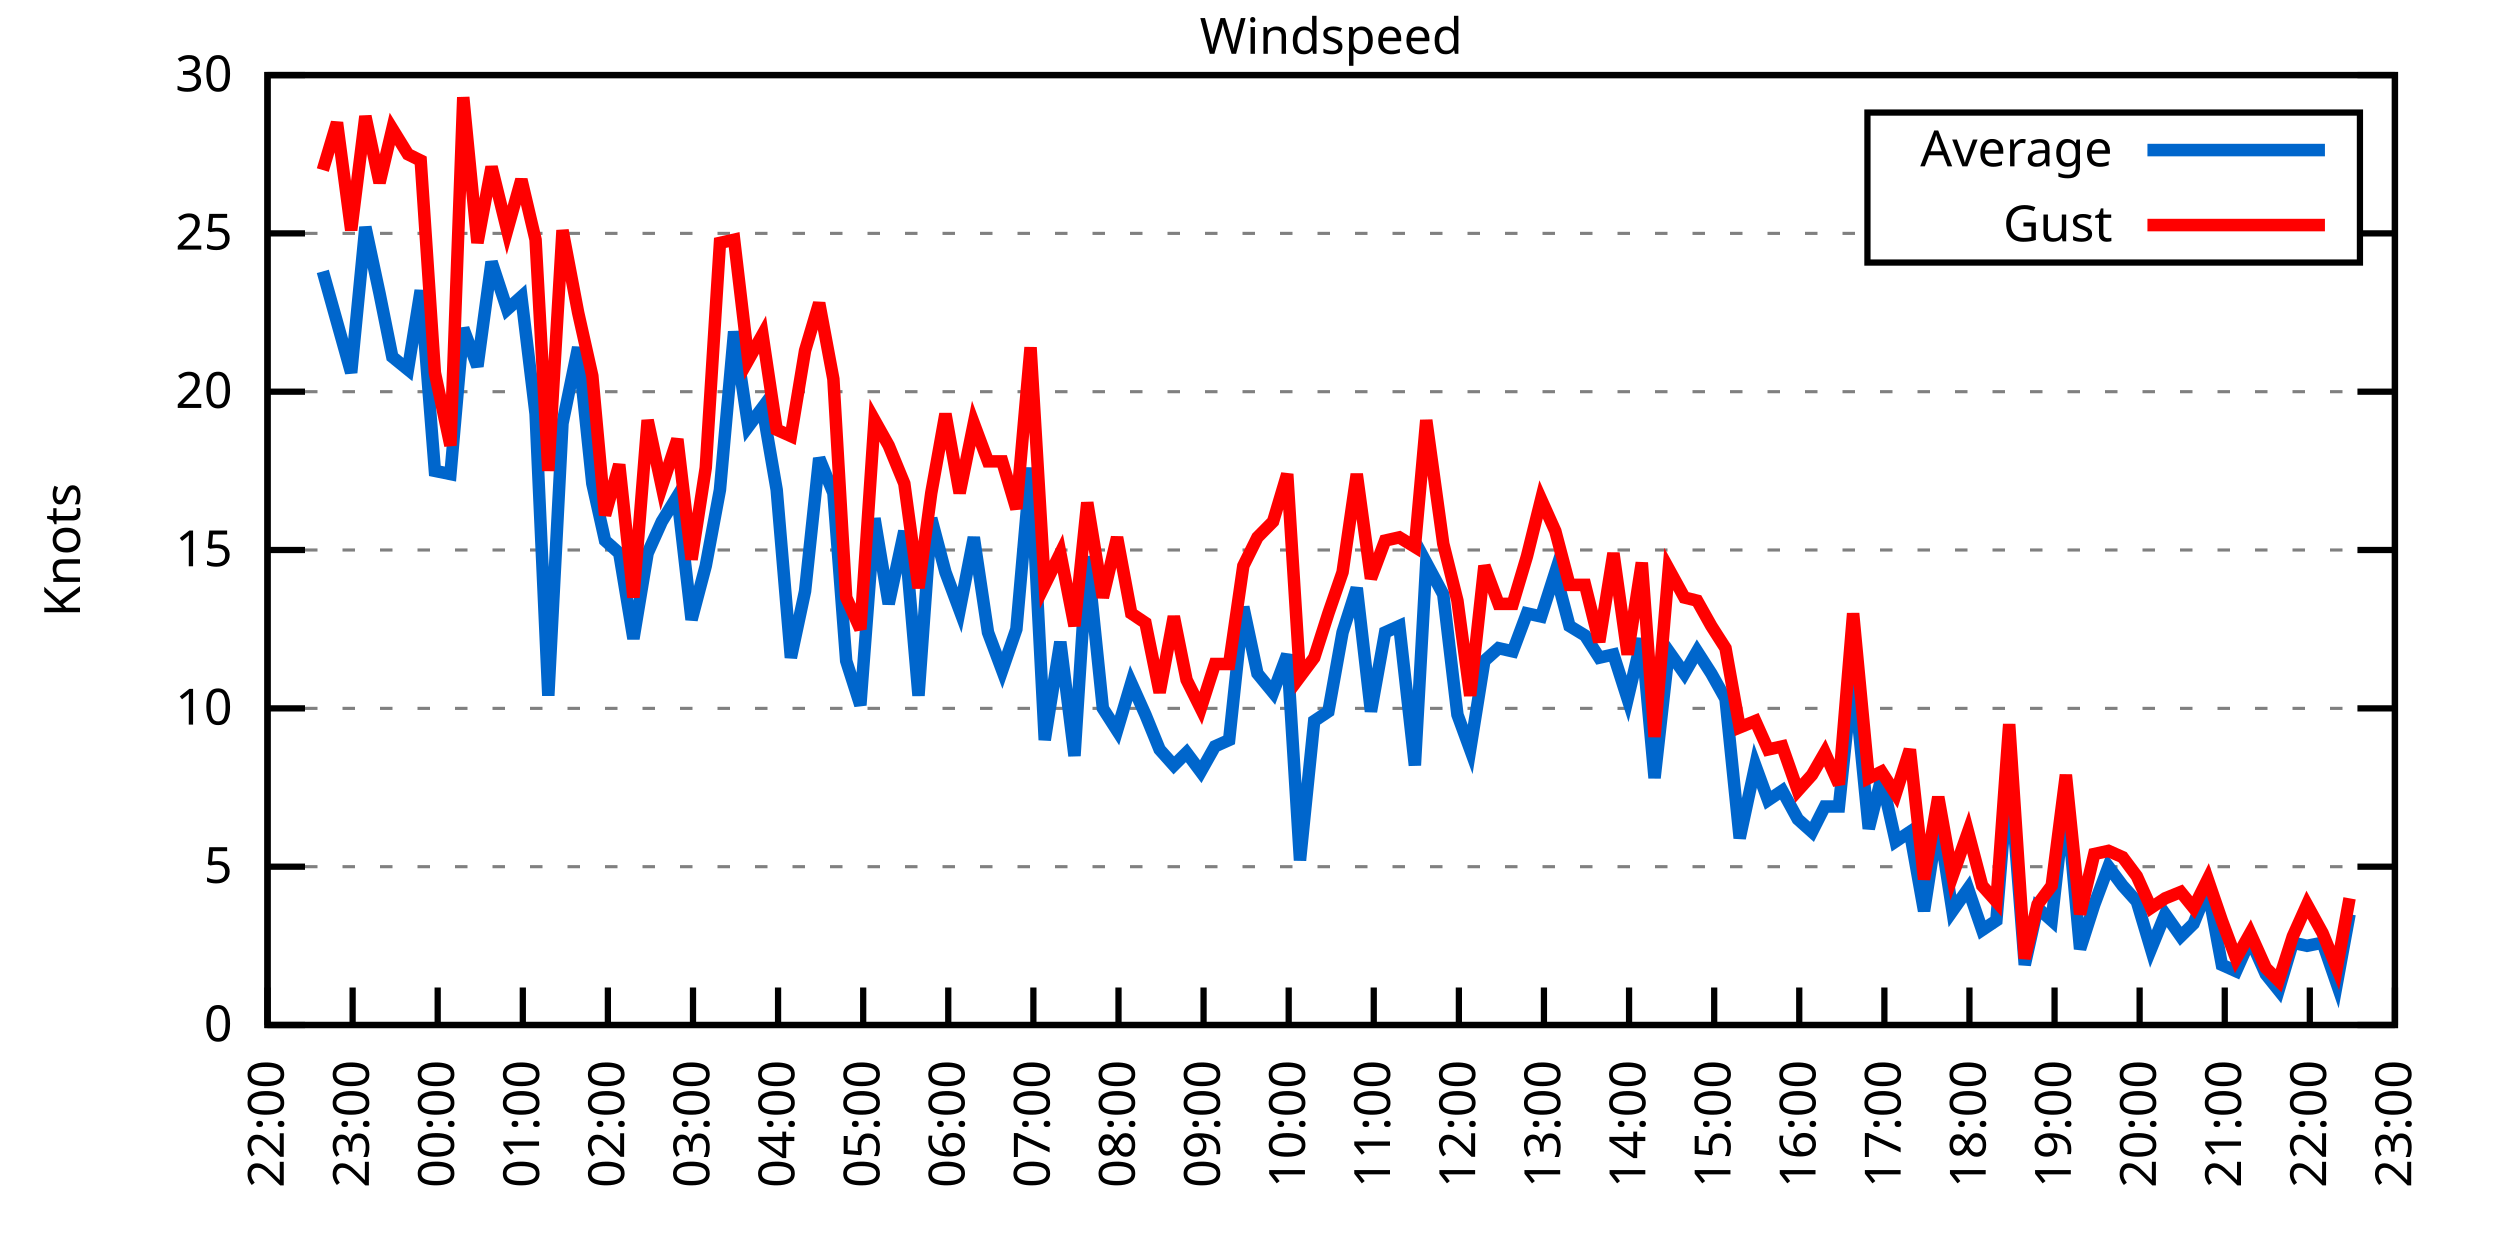
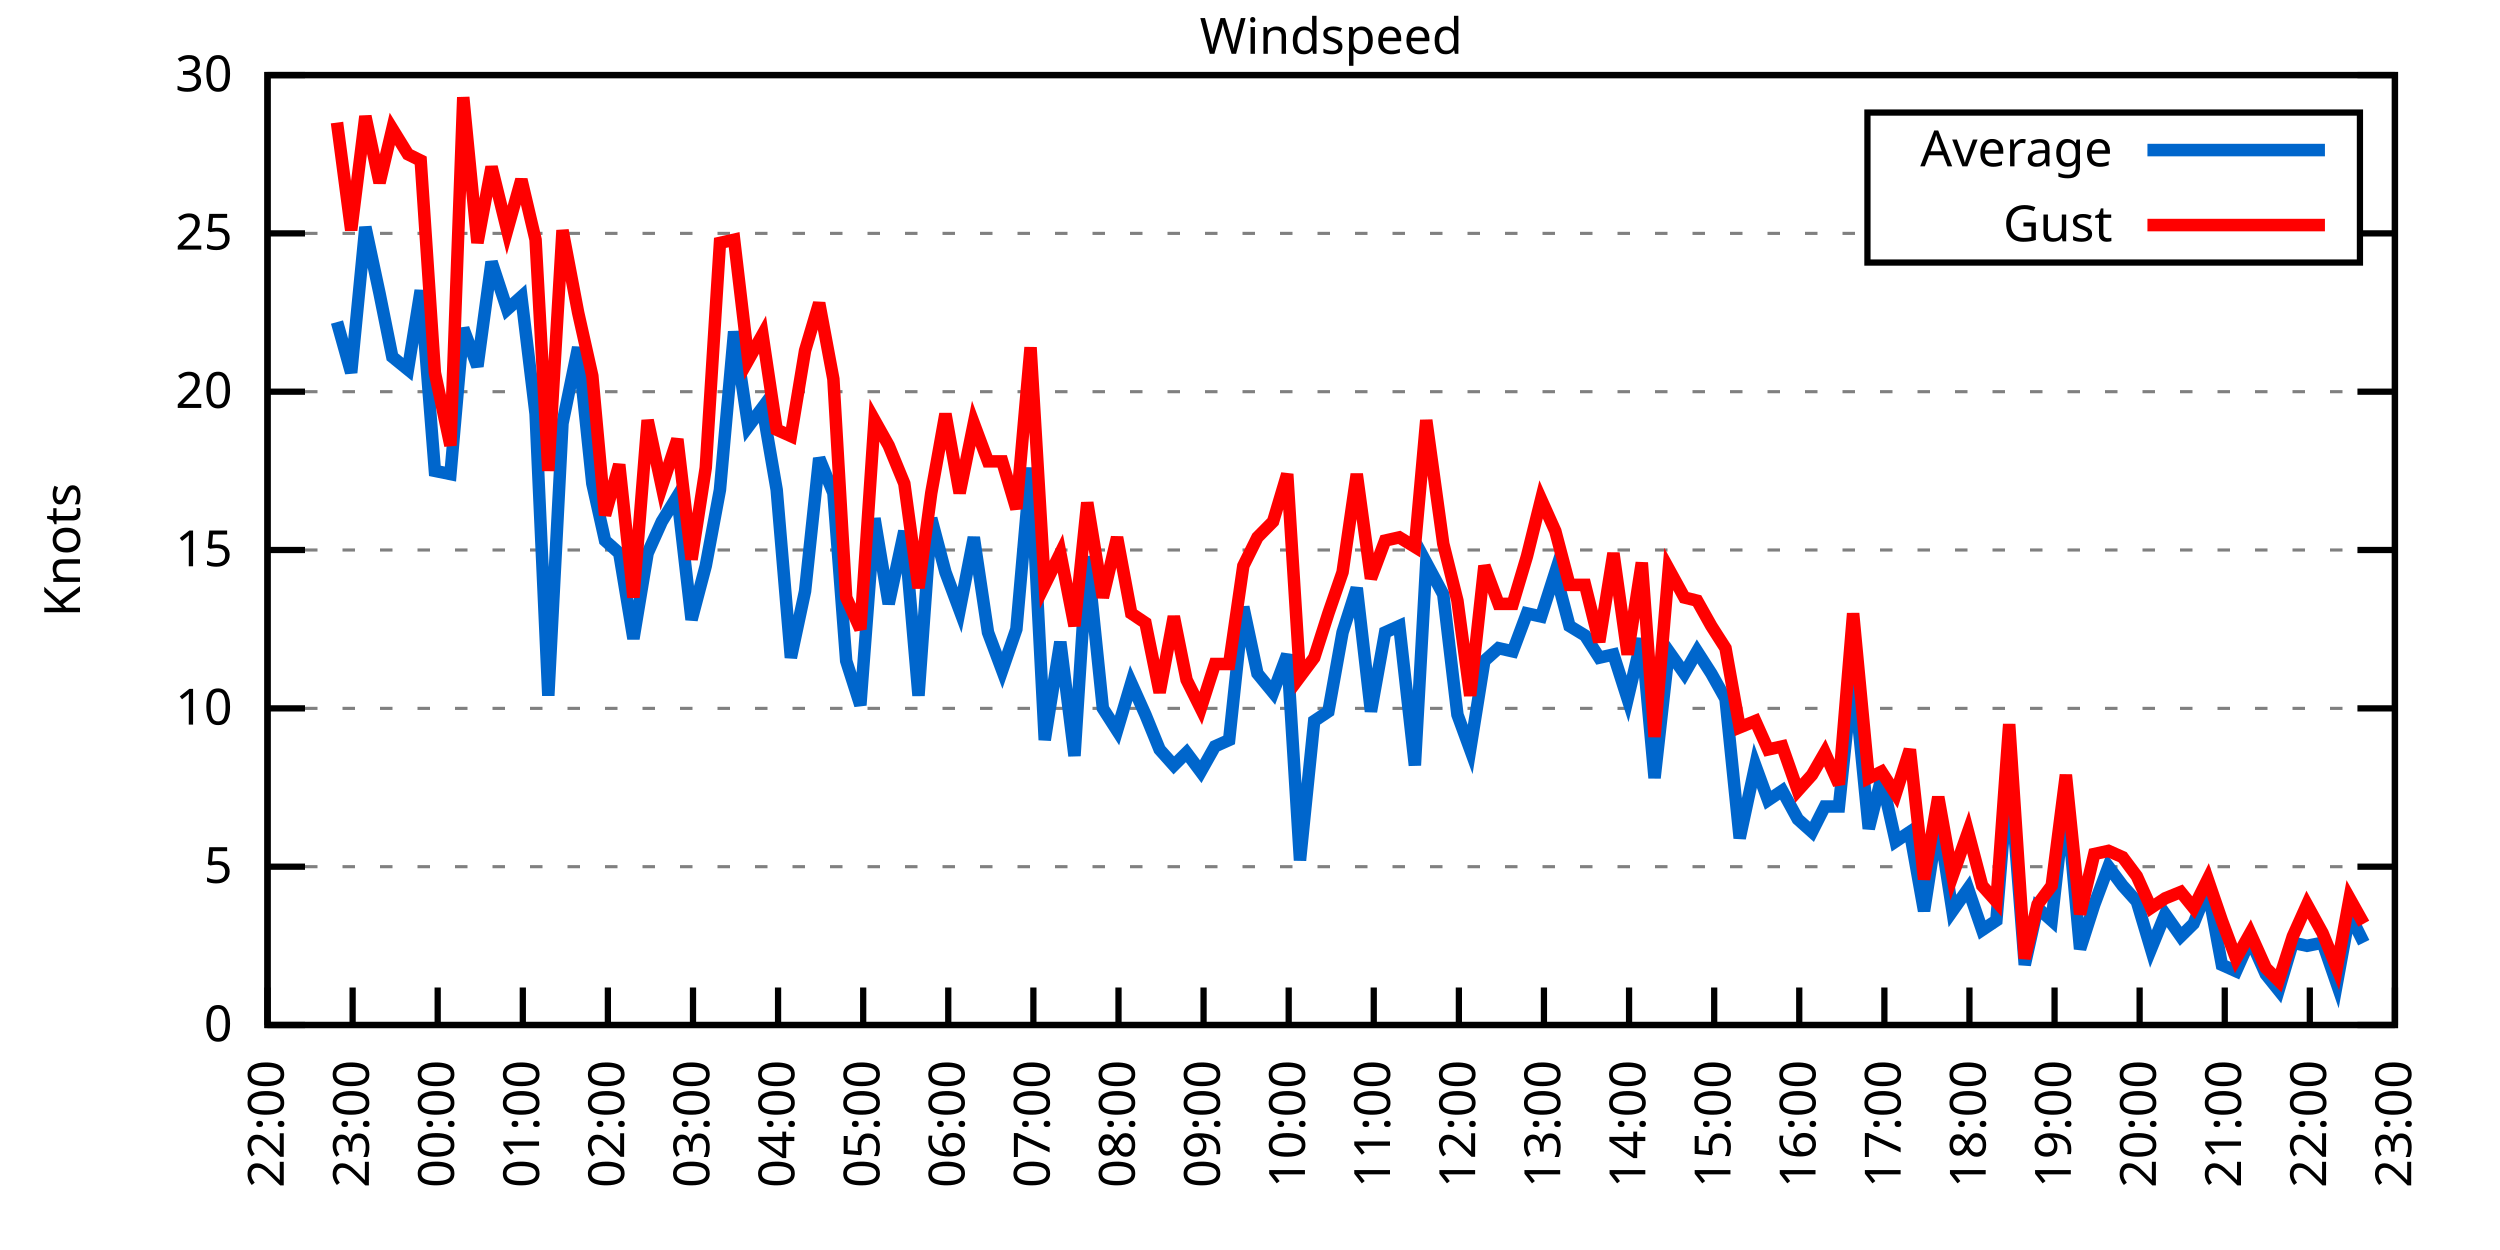
<svg xmlns="http://www.w3.org/2000/svg" xmlns:xlink="http://www.w3.org/1999/xlink" width="400" height="200" viewBox="0 0 400 200">
  <g id="gnuplot_canvas">
    <rect x="0" y="0" width="400" height="200" fill="none" />
    <defs>
      <circle id="gpDot" r="0.5" stroke-width="0.5" stroke="currentColor" />
      <path id="gpPt0" stroke-width="0.333" stroke="currentColor" d="M-1,0 h2 M0,-1 v2" />
      <path id="gpPt1" stroke-width="0.333" stroke="currentColor" d="M-1,-1 L1,1 M1,-1 L-1,1" />
      <path id="gpPt2" stroke-width="0.333" stroke="currentColor" d="M-1,0 L1,0 M0,-1 L0,1 M-1,-1 L1,1 M-1,1 L1,-1" />
      <rect id="gpPt3" stroke-width="0.333" stroke="currentColor" x="-1" y="-1" width="2" height="2" />
      <rect id="gpPt4" stroke-width="0.333" stroke="currentColor" fill="currentColor" x="-1" y="-1" width="2" height="2" />
      <circle id="gpPt5" stroke-width="0.333" stroke="currentColor" cx="0" cy="0" r="1" />
      <use xlink:href="#gpPt5" id="gpPt6" fill="currentColor" stroke="none" />
      <path id="gpPt7" stroke-width="0.333" stroke="currentColor" d="M0,-1.33 L-1.33,0.67 L1.33,0.67 z" />
      <use xlink:href="#gpPt7" id="gpPt8" fill="currentColor" stroke="none" />
      <use xlink:href="#gpPt7" id="gpPt9" stroke="currentColor" transform="rotate(180)" />
      <use xlink:href="#gpPt9" id="gpPt10" fill="currentColor" stroke="none" />
      <use xlink:href="#gpPt3" id="gpPt11" stroke="currentColor" transform="rotate(45)" />
      <use xlink:href="#gpPt11" id="gpPt12" fill="currentColor" stroke="none" />
      <path id="gpPt13" stroke-width="0.333" stroke="currentColor" d="M0,1.330 L1.265,0.411 L0.782,-1.067 L-0.782,-1.076 L-1.265,0.411 z" />
      <use xlink:href="#gpPt13" id="gpPt14" fill="currentColor" stroke="none" />
      <filter id="textbox" filterUnits="objectBoundingBox" x="0" y="0" height="1" width="1">
        <feFlood flood-color="white" flood-opacity="1" result="bgnd" />
        <feComposite in="SourceGraphic" in2="bgnd" operator="atop" />
      </filter>
      <filter id="greybox" filterUnits="objectBoundingBox" x="0" y="0" height="1" width="1">
        <feFlood flood-color="lightgrey" flood-opacity="1" result="grey" />
        <feComposite in="SourceGraphic" in2="grey" operator="atop" />
      </filter>
    </defs>
    <g fill="none" color="white" stroke="currentColor" stroke-width="1.00" stroke-linecap="butt" stroke-linejoin="miter">
</g>
    <g fill="none" color="black" stroke="currentColor" stroke-width="1.00" stroke-linecap="butt" stroke-linejoin="miter">
      <g stroke="none" shape-rendering="crispEdges">
        <polygon fill="rgb(255, 255, 255)" points="42.80,164.00 383.18,164.00 383.18,12.02 42.80,12.02 " />
      </g>
    </g>
    <g fill="none" color="black" stroke="currentColor" stroke-width="1.00" stroke-linecap="butt" stroke-linejoin="miter">
</g>
    <g fill="none" color="black" stroke="black" stroke-width="0.50" stroke-linecap="butt" stroke-linejoin="miter">
</g>
    <g fill="none" color="gray" stroke="currentColor" stroke-width="0.50" stroke-linecap="butt" stroke-linejoin="miter">
      <path stroke="gray" stroke-dasharray="2,4" class="gridline" d="M42.80,164.00 L383.19,164.00  " />
    </g>
    <g fill="none" color="gray" stroke="gray" stroke-width="1.00" stroke-linecap="butt" stroke-linejoin="miter">
</g>
    <g fill="none" color="black" stroke="currentColor" stroke-width="1.00" stroke-linecap="butt" stroke-linejoin="miter">
      <path stroke="black" d="M42.80,164.00 L48.80,164.00 M383.19,164.00 L377.19,164.00  " />
      <g transform="translate(37.20,166.60)" stroke="none" fill="black" font-family="Sans" font-size="8.00" text-anchor="end">
        <text>
          <tspan font-family="Sans"> 0</tspan>
        </text>
      </g>
    </g>
    <g fill="none" color="black" stroke="currentColor" stroke-width="1.00" stroke-linecap="butt" stroke-linejoin="miter">
</g>
    <g fill="none" color="black" stroke="black" stroke-width="0.50" stroke-linecap="butt" stroke-linejoin="miter">
</g>
    <g fill="none" color="gray" stroke="currentColor" stroke-width="0.50" stroke-linecap="butt" stroke-linejoin="miter">
      <path stroke="gray" stroke-dasharray="2,4" class="gridline" d="M42.80,138.67 L383.19,138.67  " />
    </g>
    <g fill="none" color="gray" stroke="gray" stroke-width="1.00" stroke-linecap="butt" stroke-linejoin="miter">
</g>
    <g fill="none" color="black" stroke="currentColor" stroke-width="1.00" stroke-linecap="butt" stroke-linejoin="miter">
      <path stroke="black" d="M42.80,138.67 L48.80,138.67 M383.19,138.67 L377.19,138.67  " />
      <g transform="translate(37.20,141.27)" stroke="none" fill="black" font-family="Sans" font-size="8.00" text-anchor="end">
        <text>
          <tspan font-family="Sans"> 5</tspan>
        </text>
      </g>
    </g>
    <g fill="none" color="black" stroke="currentColor" stroke-width="1.00" stroke-linecap="butt" stroke-linejoin="miter">
</g>
    <g fill="none" color="black" stroke="black" stroke-width="0.50" stroke-linecap="butt" stroke-linejoin="miter">
</g>
    <g fill="none" color="gray" stroke="currentColor" stroke-width="0.50" stroke-linecap="butt" stroke-linejoin="miter">
      <path stroke="gray" stroke-dasharray="2,4" class="gridline" d="M42.80,113.34 L383.19,113.34  " />
    </g>
    <g fill="none" color="gray" stroke="gray" stroke-width="1.00" stroke-linecap="butt" stroke-linejoin="miter">
</g>
    <g fill="none" color="black" stroke="currentColor" stroke-width="1.00" stroke-linecap="butt" stroke-linejoin="miter">
      <path stroke="black" d="M42.80,113.34 L48.80,113.34 M383.19,113.34 L377.19,113.34  " />
      <g transform="translate(37.20,115.94)" stroke="none" fill="black" font-family="Sans" font-size="8.00" text-anchor="end">
        <text>
          <tspan font-family="Sans"> 10</tspan>
        </text>
      </g>
    </g>
    <g fill="none" color="black" stroke="currentColor" stroke-width="1.00" stroke-linecap="butt" stroke-linejoin="miter">
</g>
    <g fill="none" color="black" stroke="black" stroke-width="0.50" stroke-linecap="butt" stroke-linejoin="miter">
</g>
    <g fill="none" color="gray" stroke="currentColor" stroke-width="0.50" stroke-linecap="butt" stroke-linejoin="miter">
      <path stroke="gray" stroke-dasharray="2,4" class="gridline" d="M42.80,88.00 L383.19,88.00  " />
    </g>
    <g fill="none" color="gray" stroke="gray" stroke-width="1.00" stroke-linecap="butt" stroke-linejoin="miter">
</g>
    <g fill="none" color="black" stroke="currentColor" stroke-width="1.00" stroke-linecap="butt" stroke-linejoin="miter">
      <path stroke="black" d="M42.80,88.00 L48.80,88.00 M383.19,88.00 L377.19,88.00  " />
      <g transform="translate(37.20,90.60)" stroke="none" fill="black" font-family="Sans" font-size="8.00" text-anchor="end">
        <text>
          <tspan font-family="Sans"> 15</tspan>
        </text>
      </g>
    </g>
    <g fill="none" color="black" stroke="currentColor" stroke-width="1.00" stroke-linecap="butt" stroke-linejoin="miter">
</g>
    <g fill="none" color="black" stroke="black" stroke-width="0.50" stroke-linecap="butt" stroke-linejoin="miter">
</g>
    <g fill="none" color="gray" stroke="currentColor" stroke-width="0.50" stroke-linecap="butt" stroke-linejoin="miter">
      <path stroke="gray" stroke-dasharray="2,4" class="gridline" d="M42.80,62.67 L383.19,62.67  " />
    </g>
    <g fill="none" color="gray" stroke="gray" stroke-width="1.00" stroke-linecap="butt" stroke-linejoin="miter">
</g>
    <g fill="none" color="black" stroke="currentColor" stroke-width="1.00" stroke-linecap="butt" stroke-linejoin="miter">
      <path stroke="black" d="M42.80,62.67 L48.80,62.67 M383.19,62.67 L377.19,62.67  " />
      <g transform="translate(37.20,65.27)" stroke="none" fill="black" font-family="Sans" font-size="8.00" text-anchor="end">
        <text>
          <tspan font-family="Sans"> 20</tspan>
        </text>
      </g>
    </g>
    <g fill="none" color="black" stroke="currentColor" stroke-width="1.00" stroke-linecap="butt" stroke-linejoin="miter">
</g>
    <g fill="none" color="black" stroke="black" stroke-width="0.50" stroke-linecap="butt" stroke-linejoin="miter">
</g>
    <g fill="none" color="gray" stroke="currentColor" stroke-width="0.50" stroke-linecap="butt" stroke-linejoin="miter">
      <path stroke="gray" stroke-dasharray="2,4" class="gridline" d="M42.80,37.34 L298.79,37.34 M377.59,37.34 L383.19,37.34  " />
    </g>
    <g fill="none" color="gray" stroke="gray" stroke-width="1.00" stroke-linecap="butt" stroke-linejoin="miter">
</g>
    <g fill="none" color="black" stroke="currentColor" stroke-width="1.00" stroke-linecap="butt" stroke-linejoin="miter">
      <path stroke="black" d="M42.80,37.34 L48.80,37.34 M383.19,37.34 L377.19,37.34  " />
      <g transform="translate(37.20,39.94)" stroke="none" fill="black" font-family="Sans" font-size="8.00" text-anchor="end">
        <text>
          <tspan font-family="Sans"> 25</tspan>
        </text>
      </g>
    </g>
    <g fill="none" color="black" stroke="currentColor" stroke-width="1.00" stroke-linecap="butt" stroke-linejoin="miter">
</g>
    <g fill="none" color="black" stroke="black" stroke-width="0.50" stroke-linecap="butt" stroke-linejoin="miter">
</g>
    <g fill="none" color="gray" stroke="currentColor" stroke-width="0.50" stroke-linecap="butt" stroke-linejoin="miter">
      <path stroke="gray" stroke-dasharray="2,4" class="gridline" d="M42.80,12.01 L383.19,12.01  " />
    </g>
    <g fill="none" color="gray" stroke="gray" stroke-width="1.00" stroke-linecap="butt" stroke-linejoin="miter">
</g>
    <g fill="none" color="black" stroke="currentColor" stroke-width="1.00" stroke-linecap="butt" stroke-linejoin="miter">
      <path stroke="black" d="M42.80,12.01 L48.80,12.01 M383.19,12.01 L377.19,12.01  " />
      <g transform="translate(37.20,14.61)" stroke="none" fill="black" font-family="Sans" font-size="8.00" text-anchor="end">
        <text>
          <tspan font-family="Sans"> 30</tspan>
        </text>
      </g>
    </g>
    <g fill="none" color="black" stroke="currentColor" stroke-width="1.00" stroke-linecap="butt" stroke-linejoin="miter">
      <path stroke="black" d="M42.80,164.00 L42.80,158.00  " />
      <g transform="translate(45.40,169.60) rotate(270.00)" stroke="none" fill="black" font-family="Sans" font-size="8.00" text-anchor="end">
        <text>
          <tspan font-family="Sans">22:00</tspan>
        </text>
      </g>
    </g>
    <g fill="none" color="black" stroke="currentColor" stroke-width="1.00" stroke-linecap="butt" stroke-linejoin="miter">
      <path stroke="black" d="M56.42,164.00 L56.42,158.00  " />
      <g transform="translate(59.02,169.60) rotate(270.00)" stroke="none" fill="black" font-family="Sans" font-size="8.00" text-anchor="end">
        <text>
          <tspan font-family="Sans">23:00</tspan>
        </text>
      </g>
    </g>
    <g fill="none" color="black" stroke="currentColor" stroke-width="1.00" stroke-linecap="butt" stroke-linejoin="miter">
      <path stroke="black" d="M70.03,164.00 L70.03,158.00  " />
      <g transform="translate(72.63,169.60) rotate(270.00)" stroke="none" fill="black" font-family="Sans" font-size="8.00" text-anchor="end">
        <text>
          <tspan font-family="Sans">00:00</tspan>
        </text>
      </g>
    </g>
    <g fill="none" color="black" stroke="currentColor" stroke-width="1.00" stroke-linecap="butt" stroke-linejoin="miter">
      <path stroke="black" d="M83.65,164.00 L83.65,158.00  " />
      <g transform="translate(86.25,169.60) rotate(270.00)" stroke="none" fill="black" font-family="Sans" font-size="8.00" text-anchor="end">
        <text>
          <tspan font-family="Sans">01:00</tspan>
        </text>
      </g>
    </g>
    <g fill="none" color="black" stroke="currentColor" stroke-width="1.00" stroke-linecap="butt" stroke-linejoin="miter">
      <path stroke="black" d="M97.26,164.00 L97.26,158.00  " />
      <g transform="translate(99.86,169.60) rotate(270.00)" stroke="none" fill="black" font-family="Sans" font-size="8.00" text-anchor="end">
        <text>
          <tspan font-family="Sans">02:00</tspan>
        </text>
      </g>
    </g>
    <g fill="none" color="black" stroke="currentColor" stroke-width="1.00" stroke-linecap="butt" stroke-linejoin="miter">
      <path stroke="black" d="M110.88,164.00 L110.88,158.00  " />
      <g transform="translate(113.48,169.60) rotate(270.00)" stroke="none" fill="black" font-family="Sans" font-size="8.00" text-anchor="end">
        <text>
          <tspan font-family="Sans">03:00</tspan>
        </text>
      </g>
    </g>
    <g fill="none" color="black" stroke="currentColor" stroke-width="1.00" stroke-linecap="butt" stroke-linejoin="miter">
      <path stroke="black" d="M124.49,164.00 L124.49,158.00  " />
      <g transform="translate(127.09,169.60) rotate(270.00)" stroke="none" fill="black" font-family="Sans" font-size="8.00" text-anchor="end">
        <text>
          <tspan font-family="Sans">04:00</tspan>
        </text>
      </g>
    </g>
    <g fill="none" color="black" stroke="currentColor" stroke-width="1.00" stroke-linecap="butt" stroke-linejoin="miter">
      <path stroke="black" d="M138.11,164.00 L138.11,158.00  " />
      <g transform="translate(140.71,169.60) rotate(270.00)" stroke="none" fill="black" font-family="Sans" font-size="8.00" text-anchor="end">
        <text>
          <tspan font-family="Sans">05:00</tspan>
        </text>
      </g>
    </g>
    <g fill="none" color="black" stroke="currentColor" stroke-width="1.00" stroke-linecap="butt" stroke-linejoin="miter">
      <path stroke="black" d="M151.72,164.00 L151.72,158.00  " />
      <g transform="translate(154.32,169.60) rotate(270.00)" stroke="none" fill="black" font-family="Sans" font-size="8.00" text-anchor="end">
        <text>
          <tspan font-family="Sans">06:00</tspan>
        </text>
      </g>
    </g>
    <g fill="none" color="black" stroke="currentColor" stroke-width="1.00" stroke-linecap="butt" stroke-linejoin="miter">
      <path stroke="black" d="M165.34,164.00 L165.34,158.00  " />
      <g transform="translate(167.94,169.60) rotate(270.00)" stroke="none" fill="black" font-family="Sans" font-size="8.00" text-anchor="end">
        <text>
          <tspan font-family="Sans">07:00</tspan>
        </text>
      </g>
    </g>
    <g fill="none" color="black" stroke="currentColor" stroke-width="1.00" stroke-linecap="butt" stroke-linejoin="miter">
      <path stroke="black" d="M178.96,164.00 L178.96,158.00  " />
      <g transform="translate(181.56,169.60) rotate(270.00)" stroke="none" fill="black" font-family="Sans" font-size="8.00" text-anchor="end">
        <text>
          <tspan font-family="Sans">08:00</tspan>
        </text>
      </g>
    </g>
    <g fill="none" color="black" stroke="currentColor" stroke-width="1.00" stroke-linecap="butt" stroke-linejoin="miter">
      <path stroke="black" d="M192.57,164.00 L192.57,158.00  " />
      <g transform="translate(195.17,169.60) rotate(270.00)" stroke="none" fill="black" font-family="Sans" font-size="8.00" text-anchor="end">
        <text>
          <tspan font-family="Sans">09:00</tspan>
        </text>
      </g>
    </g>
    <g fill="none" color="black" stroke="currentColor" stroke-width="1.00" stroke-linecap="butt" stroke-linejoin="miter">
      <path stroke="black" d="M206.19,164.00 L206.19,158.00  " />
      <g transform="translate(208.79,169.60) rotate(270.00)" stroke="none" fill="black" font-family="Sans" font-size="8.00" text-anchor="end">
        <text>
          <tspan font-family="Sans">10:00</tspan>
        </text>
      </g>
    </g>
    <g fill="none" color="black" stroke="currentColor" stroke-width="1.00" stroke-linecap="butt" stroke-linejoin="miter">
      <path stroke="black" d="M219.80,164.00 L219.80,158.00  " />
      <g transform="translate(222.40,169.60) rotate(270.00)" stroke="none" fill="black" font-family="Sans" font-size="8.00" text-anchor="end">
        <text>
          <tspan font-family="Sans">11:00</tspan>
        </text>
      </g>
    </g>
    <g fill="none" color="black" stroke="currentColor" stroke-width="1.00" stroke-linecap="butt" stroke-linejoin="miter">
      <path stroke="black" d="M233.42,164.00 L233.42,158.00  " />
      <g transform="translate(236.02,169.60) rotate(270.00)" stroke="none" fill="black" font-family="Sans" font-size="8.00" text-anchor="end">
        <text>
          <tspan font-family="Sans">12:00</tspan>
        </text>
      </g>
    </g>
    <g fill="none" color="black" stroke="currentColor" stroke-width="1.00" stroke-linecap="butt" stroke-linejoin="miter">
      <path stroke="black" d="M247.03,164.00 L247.03,158.00  " />
      <g transform="translate(249.63,169.60) rotate(270.00)" stroke="none" fill="black" font-family="Sans" font-size="8.00" text-anchor="end">
        <text>
          <tspan font-family="Sans">13:00</tspan>
        </text>
      </g>
    </g>
    <g fill="none" color="black" stroke="currentColor" stroke-width="1.00" stroke-linecap="butt" stroke-linejoin="miter">
      <path stroke="black" d="M260.65,164.00 L260.65,158.00  " />
      <g transform="translate(263.25,169.60) rotate(270.00)" stroke="none" fill="black" font-family="Sans" font-size="8.00" text-anchor="end">
        <text>
          <tspan font-family="Sans">14:00</tspan>
        </text>
      </g>
    </g>
    <g fill="none" color="black" stroke="currentColor" stroke-width="1.00" stroke-linecap="butt" stroke-linejoin="miter">
      <path stroke="black" d="M274.27,164.00 L274.27,158.00  " />
      <g transform="translate(276.87,169.60) rotate(270.00)" stroke="none" fill="black" font-family="Sans" font-size="8.00" text-anchor="end">
        <text>
          <tspan font-family="Sans">15:00</tspan>
        </text>
      </g>
    </g>
    <g fill="none" color="black" stroke="currentColor" stroke-width="1.00" stroke-linecap="butt" stroke-linejoin="miter">
      <path stroke="black" d="M287.88,164.00 L287.88,158.00  " />
      <g transform="translate(290.48,169.60) rotate(270.00)" stroke="none" fill="black" font-family="Sans" font-size="8.00" text-anchor="end">
        <text>
          <tspan font-family="Sans">16:00</tspan>
        </text>
      </g>
    </g>
    <g fill="none" color="black" stroke="currentColor" stroke-width="1.00" stroke-linecap="butt" stroke-linejoin="miter">
      <path stroke="black" d="M301.50,164.00 L301.50,158.00  " />
      <g transform="translate(304.10,169.60) rotate(270.00)" stroke="none" fill="black" font-family="Sans" font-size="8.00" text-anchor="end">
        <text>
          <tspan font-family="Sans">17:00</tspan>
        </text>
      </g>
    </g>
    <g fill="none" color="black" stroke="currentColor" stroke-width="1.00" stroke-linecap="butt" stroke-linejoin="miter">
      <path stroke="black" d="M315.11,164.00 L315.11,158.00  " />
      <g transform="translate(317.71,169.60) rotate(270.00)" stroke="none" fill="black" font-family="Sans" font-size="8.00" text-anchor="end">
        <text>
          <tspan font-family="Sans">18:00</tspan>
        </text>
      </g>
    </g>
    <g fill="none" color="black" stroke="currentColor" stroke-width="1.00" stroke-linecap="butt" stroke-linejoin="miter">
      <path stroke="black" d="M328.73,164.00 L328.73,158.00  " />
      <g transform="translate(331.33,169.60) rotate(270.00)" stroke="none" fill="black" font-family="Sans" font-size="8.00" text-anchor="end">
        <text>
          <tspan font-family="Sans">19:00</tspan>
        </text>
      </g>
    </g>
    <g fill="none" color="black" stroke="currentColor" stroke-width="1.00" stroke-linecap="butt" stroke-linejoin="miter">
      <path stroke="black" d="M342.34,164.00 L342.34,158.00  " />
      <g transform="translate(344.94,169.60) rotate(270.00)" stroke="none" fill="black" font-family="Sans" font-size="8.00" text-anchor="end">
        <text>
          <tspan font-family="Sans">20:00</tspan>
        </text>
      </g>
    </g>
    <g fill="none" color="black" stroke="currentColor" stroke-width="1.00" stroke-linecap="butt" stroke-linejoin="miter">
      <path stroke="black" d="M355.96,164.00 L355.96,158.00  " />
      <g transform="translate(358.56,169.60) rotate(270.00)" stroke="none" fill="black" font-family="Sans" font-size="8.00" text-anchor="end">
        <text>
          <tspan font-family="Sans">21:00</tspan>
        </text>
      </g>
    </g>
    <g fill="none" color="black" stroke="currentColor" stroke-width="1.00" stroke-linecap="butt" stroke-linejoin="miter">
      <path stroke="black" d="M369.57,164.00 L369.57,158.00  " />
      <g transform="translate(372.17,169.60) rotate(270.00)" stroke="none" fill="black" font-family="Sans" font-size="8.00" text-anchor="end">
        <text>
          <tspan font-family="Sans">22:00</tspan>
        </text>
      </g>
    </g>
    <g fill="none" color="black" stroke="currentColor" stroke-width="1.00" stroke-linecap="butt" stroke-linejoin="miter">
      <path stroke="black" d="M383.19,164.00 L383.19,158.00  " />
      <g transform="translate(385.79,169.60) rotate(270.00)" stroke="none" fill="black" font-family="Sans" font-size="8.00" text-anchor="end">
        <text>
          <tspan font-family="Sans">23:00</tspan>
        </text>
      </g>
    </g>
    <g fill="none" color="black" stroke="currentColor" stroke-width="1.00" stroke-linecap="butt" stroke-linejoin="miter">
</g>
    <g fill="none" color="black" stroke="currentColor" stroke-width="1.00" stroke-linecap="butt" stroke-linejoin="miter">
      <path stroke="black" d="M42.80,12.01 L42.80,164.00 L383.19,164.00 L383.19,12.01 L42.80,12.01 Z  " />
    </g>
    <g fill="none" color="black" stroke="currentColor" stroke-width="1.00" stroke-linecap="butt" stroke-linejoin="miter">
</g>
    <g fill="none" color="black" stroke="currentColor" stroke-width="1.00" stroke-linecap="butt" stroke-linejoin="miter">
      <path stroke="black" d="M298.79,42.01 L298.79,18.01 L377.59,18.01 L377.59,42.01 L298.79,42.01 Z  " />
    </g>
    <g id="Windspeed_plot_1">
      <g fill="none" color="white" stroke="black" stroke-width="2.00" stroke-linecap="butt" stroke-linejoin="miter">
</g>
      <g fill="none" color="black" stroke="currentColor" stroke-width="2.00" stroke-linecap="butt" stroke-linejoin="miter">
        <g transform="translate(337.99,26.61)" stroke="none" fill="black" font-family="Sans" font-size="8.00" text-anchor="end">
          <text>
            <tspan font-family="Sans">Average</tspan>
          </text>
        </g>
      </g>
      <g fill="none" color="black" stroke="currentColor" stroke-width="2.00" stroke-linecap="butt" stroke-linejoin="miter">
-         <path stroke="rgb(  0, 102, 204)" d="M343.59,24.01 L371.99,24.01 M51.65,43.42 L53.92,51.53 L56.19,59.63 L58.46,36.33 L60.73,46.97 L62.77,57.10   L65.27,59.13 L67.31,46.46 L69.58,75.34 L72.07,75.85 L74.12,52.54 L76.39,58.62 L78.65,41.90 L81.15,49.50   L83.42,47.47 L85.69,66.22 L87.73,111.31 L90.00,67.74 L92.50,55.58 L94.77,77.37 L96.81,86.49 L99.08,88.51   L101.35,102.19 L103.62,88.51 L105.89,83.45 L108.38,79.39 L110.65,99.15 L112.92,90.54 L115.19,78.38 L117.46,53.05   L119.73,68.25 L122.00,65.21 L124.27,78.38 L126.54,105.23 L128.81,94.59 L131.07,73.31 L133.34,78.89 L135.39,105.74   L137.66,112.83 L139.92,82.94 L142.19,96.62 L144.69,84.97 L146.96,111.31 L149.00,82.94 L151.27,91.55 L153.54,97.63   L155.81,85.98 L158.08,101.18 L160.35,107.26 L162.62,100.67 L164.89,74.83 L167.16,118.40 L169.65,102.70 L171.92,120.94   L173.96,89.02 L176.46,113.34 L178.73,116.88 L181.00,109.28 L183.27,114.35 L185.54,119.92 L187.81,122.46 L189.85,120.43   L192.12,123.47 L194.39,119.42 L196.66,118.40 L198.93,97.12 L201.19,107.76 L203.69,110.80 L205.96,104.72 L208.00,137.66   L210.27,115.36 L212.54,113.84 L214.81,101.18 L217.08,94.08 L219.35,113.84 L221.62,101.18 L223.89,100.16 L226.38,122.46   L228.20,90.03 L230.92,95.10 L233.19,114.35 L235.23,119.92 L237.50,105.74 L239.77,103.71 L242.04,104.22 L244.31,98.14   L246.58,98.64 L248.85,91.55 L251.12,100.16 L253.61,101.68 L255.88,105.23 L258.15,104.72 L260.42,111.82 L262.69,102.19   L264.73,124.48 L267.00,104.22 L269.50,107.76 L271.54,104.22 L273.81,107.76 L276.08,111.82 L278.35,134.11 L280.85,122.46   L282.89,128.03 L285.16,126.51 L287.65,131.07 L289.92,133.10 L291.97,129.04 L294.23,129.04 L296.50,107.26 L299.00,132.59   L301.04,124.48 L303.31,134.62 L305.58,133.10 L307.85,145.76 L310.12,131.07 L312.39,145.76 L314.89,142.21 L317.15,148.80   L319.42,147.28 L321.47,122.46 L323.96,154.37 L326.00,145.25 L328.27,147.28 L330.54,127.02 L332.81,151.84 L335.08,144.75   L337.35,138.67 L339.62,141.71 L341.89,144.24 L344.16,151.84 L346.43,146.27 L348.92,149.81 L350.97,147.79 L353.24,142.21   L355.50,154.37 L357.77,155.39 L360.04,150.32 L362.54,155.89 L364.58,158.43 L366.85,150.83 L369.12,151.33 L371.62,150.83   L373.89,157.41 L375.93,146.27  " />
+         <path stroke="rgb(  0, 102, 204)" d="M343.59,24.01 L371.99,24.01 M53.92,51.53 L56.19,59.63 L58.46,36.33 L60.73,46.97 L62.77,57.10 L65.27,59.13   L67.31,46.46 L69.58,75.34 L72.07,75.85 L74.12,52.54 L76.39,58.62 L78.65,41.90 L81.15,49.50 L83.42,47.47   L85.69,66.22 L87.73,111.31 L90.00,67.74 L92.50,55.58 L94.77,77.37 L96.81,86.49 L99.08,88.51 L101.35,102.19   L103.62,88.51 L105.89,83.45 L108.38,79.39 L110.65,99.15 L112.92,90.54 L115.19,78.38 L117.46,53.05 L119.73,68.25   L122.00,65.21 L124.27,78.38 L126.54,105.23 L128.81,94.59 L131.07,73.31 L133.34,78.89 L135.39,105.74 L137.66,112.83   L139.92,82.94 L142.19,96.62 L144.69,84.97 L146.96,111.31 L149.00,82.94 L151.27,91.55 L153.54,97.63 L155.81,85.98   L158.08,101.18 L160.35,107.26 L162.62,100.67 L164.89,74.83 L167.16,118.40 L169.65,102.70 L171.92,120.94 L173.96,89.02   L176.46,113.34 L178.73,116.88 L181.00,109.28 L183.27,114.35 L185.54,119.92 L187.81,122.46 L189.85,120.43 L192.12,123.47   L194.39,119.42 L196.66,118.40 L198.93,97.12 L201.19,107.76 L203.69,110.80 L205.96,104.72 L208.00,137.66 L210.27,115.36   L212.54,113.84 L214.81,101.18 L217.08,94.08 L219.35,113.84 L221.62,101.18 L223.89,100.16 L226.38,122.46 L228.20,90.03   L230.92,95.10 L233.19,114.35 L235.23,119.92 L237.50,105.74 L239.77,103.71 L242.04,104.22 L244.31,98.14 L246.58,98.64   L248.85,91.55 L251.12,100.16 L253.61,101.68 L255.88,105.23 L258.15,104.72 L260.42,111.82 L262.69,102.19 L264.73,124.48   L267.00,104.22 L269.50,107.76 L271.54,104.22 L273.81,107.76 L276.08,111.82 L278.35,134.11 L280.85,122.46 L282.89,128.03   L285.16,126.51 L287.65,131.07 L289.92,133.10 L291.97,129.04 L294.23,129.04 L296.50,107.26 L299.00,132.59 L301.04,124.48   L303.31,134.62 L305.58,133.10 L307.85,145.76 L310.12,131.07 L312.39,145.76 L314.89,142.21 L317.15,148.80 L319.42,147.28   L321.47,122.46 L323.96,154.37 L326.00,145.25 L328.27,147.28 L330.54,127.02 L332.81,151.84 L335.08,144.75 L337.35,138.67   L339.62,141.71 L341.89,144.24 L344.16,151.84 L346.43,146.27 L348.92,149.81 L350.97,147.79 L353.24,142.21 L355.50,154.37   L357.77,155.39 L360.04,150.32 L362.54,155.89 L364.58,158.43 L366.85,150.83 L369.12,151.33 L371.62,150.83 L373.89,157.41   L375.93,146.27 L378.20,150.83  " />
      </g>
    </g>
    <g id="Windspeed_plot_2">
      <g fill="none" color="black" stroke="currentColor" stroke-width="2.00" stroke-linecap="butt" stroke-linejoin="miter">
        <g transform="translate(337.99,38.61)" stroke="none" fill="black" font-family="Sans" font-size="8.00" text-anchor="end">
          <text>
            <tspan font-family="Sans">Gust</tspan>
          </text>
        </g>
      </g>
      <g fill="none" color="black" stroke="currentColor" stroke-width="2.00" stroke-linecap="butt" stroke-linejoin="miter">
-         <path stroke="rgb(255,   0,   0)" d="M343.59,36.01 L371.99,36.01 M51.65,27.21 L53.92,19.61 L56.19,36.84 L58.46,18.60 L60.73,29.24 L62.77,20.62   L65.27,24.68 L67.31,25.69 L69.58,59.63 L72.07,71.29 L74.12,15.56 L76.39,38.86 L78.65,26.70 L81.15,36.84   L83.42,28.73 L85.69,38.35 L87.73,75.34 L90.00,36.84 L92.50,50.01 L94.77,60.14 L96.81,82.43 L99.08,74.33   L101.35,95.60 L103.62,67.23 L105.89,77.87 L108.38,70.27 L110.65,89.52 L112.92,74.83 L115.19,38.86 L117.46,38.35   L119.73,57.61 L122.00,53.55 L124.27,68.75 L126.54,69.77 L128.81,56.09 L131.07,48.49 L133.34,60.65 L135.39,95.60   L137.66,100.67 L139.92,67.23 L142.19,71.29 L144.69,77.37 L146.96,94.08 L149.00,78.89 L151.27,66.22 L153.54,78.89   L155.81,67.74 L158.08,73.82 L160.35,73.82 L162.62,81.42 L164.89,55.58 L167.16,93.58 L169.65,88.51 L171.92,100.16   L173.96,80.41 L176.46,95.60 L178.73,85.98 L181.00,98.14 L183.27,99.66 L185.54,110.80 L187.81,98.64 L189.85,108.78   L192.12,113.34 L194.39,106.24 L196.66,106.24 L198.93,90.54 L201.19,85.98 L203.69,83.45 L205.96,75.85 L208.00,108.27   L210.27,105.23 L212.54,98.14 L214.81,91.55 L217.08,75.85 L219.35,92.56 L221.62,86.49 L223.89,85.98 L226.38,87.50   L228.20,67.23 L230.92,86.99 L233.19,96.11 L235.23,111.31 L237.50,90.54 L239.77,96.62 L242.04,96.62 L244.31,89.02   L246.58,79.90 L248.85,84.97 L251.12,93.58 L253.61,93.58 L255.88,102.70 L258.15,88.51 L260.42,104.72 L262.69,90.03   L264.73,117.90 L267.00,91.04 L269.50,95.60 L271.54,96.11 L273.81,100.16 L276.08,103.71 L278.35,116.38 L280.85,115.36   L282.89,119.92 L285.16,119.42 L287.65,126.51 L289.92,123.98 L291.97,120.43 L294.23,125.50 L296.50,98.14 L299.00,124.48   L301.04,123.47 L303.31,127.02 L305.58,119.92 L307.85,140.69 L310.12,127.52 L312.39,140.19 L314.89,133.10 L317.15,141.71   L319.42,144.24 L321.47,115.87 L323.96,153.36 L326.00,144.75 L328.27,141.71 L330.54,123.98 L332.81,146.27 L335.08,136.64   L337.35,136.14 L339.62,137.15 L341.89,140.19 L344.16,145.25 L346.43,143.73 L348.92,142.72 L350.97,145.25 L353.24,140.69   L355.50,147.28 L357.77,153.36 L360.04,149.31 L362.54,154.88 L364.58,156.91 L366.85,149.81 L369.12,144.75 L371.62,149.31   L373.89,154.88 L375.93,143.73  " />
+         <path stroke="rgb(255,   0,   0)" d="M343.59,36.01 L371.99,36.01 M53.92,19.61 L56.19,36.84 L58.46,18.60 L60.73,29.24 L62.77,20.62 L65.27,24.68   L67.31,25.69 L69.58,59.63 L72.07,71.29 L74.12,15.56 L76.39,38.86 L78.65,26.70 L81.15,36.84 L83.42,28.73   L85.69,38.35 L87.73,75.34 L90.00,36.84 L92.50,50.01 L94.77,60.14 L96.81,82.43 L99.08,74.33 L101.35,95.60   L103.62,67.23 L105.89,77.87 L108.38,70.27 L110.65,89.52 L112.92,74.83 L115.19,38.86 L117.46,38.35 L119.73,57.61   L122.00,53.55 L124.27,68.75 L126.54,69.77 L128.81,56.09 L131.07,48.49 L133.34,60.65 L135.39,95.60 L137.66,100.67   L139.92,67.23 L142.19,71.29 L144.69,77.37 L146.96,94.08 L149.00,78.89 L151.27,66.22 L153.54,78.89 L155.81,67.74   L158.08,73.82 L160.35,73.82 L162.62,81.42 L164.89,55.58 L167.16,93.58 L169.65,88.51 L171.92,100.16 L173.96,80.41   L176.46,95.60 L178.73,85.98 L181.00,98.14 L183.27,99.66 L185.54,110.80 L187.81,98.64 L189.85,108.78 L192.12,113.34   L194.39,106.24 L196.66,106.24 L198.93,90.54 L201.19,85.98 L203.69,83.45 L205.96,75.85 L208.00,108.27 L210.27,105.23   L212.54,98.14 L214.81,91.55 L217.08,75.85 L219.35,92.56 L221.62,86.49 L223.89,85.98 L226.38,87.50 L228.20,67.23   L230.92,86.99 L233.19,96.11 L235.23,111.31 L237.50,90.54 L239.77,96.62 L242.04,96.62 L244.31,89.02 L246.58,79.90   L248.85,84.97 L251.12,93.58 L253.61,93.58 L255.88,102.70 L258.15,88.51 L260.42,104.72 L262.69,90.03 L264.73,117.90   L267.00,91.04 L269.50,95.60 L271.54,96.11 L273.81,100.16 L276.08,103.71 L278.35,116.38 L280.85,115.36 L282.89,119.92   L285.16,119.42 L287.65,126.51 L289.92,123.98 L291.97,120.43 L294.23,125.50 L296.50,98.14 L299.00,124.48 L301.04,123.47   L303.31,127.02 L305.58,119.92 L307.85,140.69 L310.12,127.52 L312.39,140.19 L314.89,133.10 L317.15,141.71 L319.42,144.24   L321.47,115.87 L323.96,153.36 L326.00,144.75 L328.27,141.71 L330.54,123.98 L332.81,146.27 L335.08,136.64 L337.35,136.14   L339.62,137.15 L341.89,140.19 L344.16,145.25 L346.43,143.73 L348.92,142.72 L350.97,145.25 L353.24,140.69 L355.50,147.28   L357.77,153.36 L360.04,149.31 L362.54,154.88 L364.58,156.91 L366.85,149.81 L369.12,144.75 L371.62,149.31 L373.89,154.88   L375.93,143.73 L378.20,147.79  " />
      </g>
    </g>
    <g fill="none" color="black" stroke="currentColor" stroke-width="2.00" stroke-linecap="butt" stroke-linejoin="miter">
</g>
    <g fill="none" color="black" stroke="black" stroke-width="1.00" stroke-linecap="butt" stroke-linejoin="miter">
</g>
    <g fill="none" color="black" stroke="currentColor" stroke-width="1.00" stroke-linecap="butt" stroke-linejoin="miter">
      <path stroke="black" d="M42.80,12.01 L42.80,164.00 L383.19,164.00 L383.19,12.01 L42.80,12.01 Z  " />
      <g transform="translate(12.80,88.01) rotate(270.00)" stroke="none" fill="black" font-family="Sans" font-size="8.00" text-anchor="middle">
        <text>
          <tspan font-family="Sans">Knots</tspan>
        </text>
      </g>
    </g>
    <g fill="none" color="black" stroke="currentColor" stroke-width="1.00" stroke-linecap="butt" stroke-linejoin="miter">
</g>
    <g fill="none" color="black" stroke="currentColor" stroke-width="1.00" stroke-linecap="butt" stroke-linejoin="miter">
      <g transform="translate(212.99,8.61)" stroke="none" fill="black" font-family="Sans" font-size="8.00" text-anchor="middle">
        <text>
          <tspan font-family="Sans">Windspeed</tspan>
        </text>
      </g>
    </g>
    <g fill="none" color="black" stroke="currentColor" stroke-width="1.00" stroke-linecap="butt" stroke-linejoin="miter">
</g>
  </g>
</svg>
